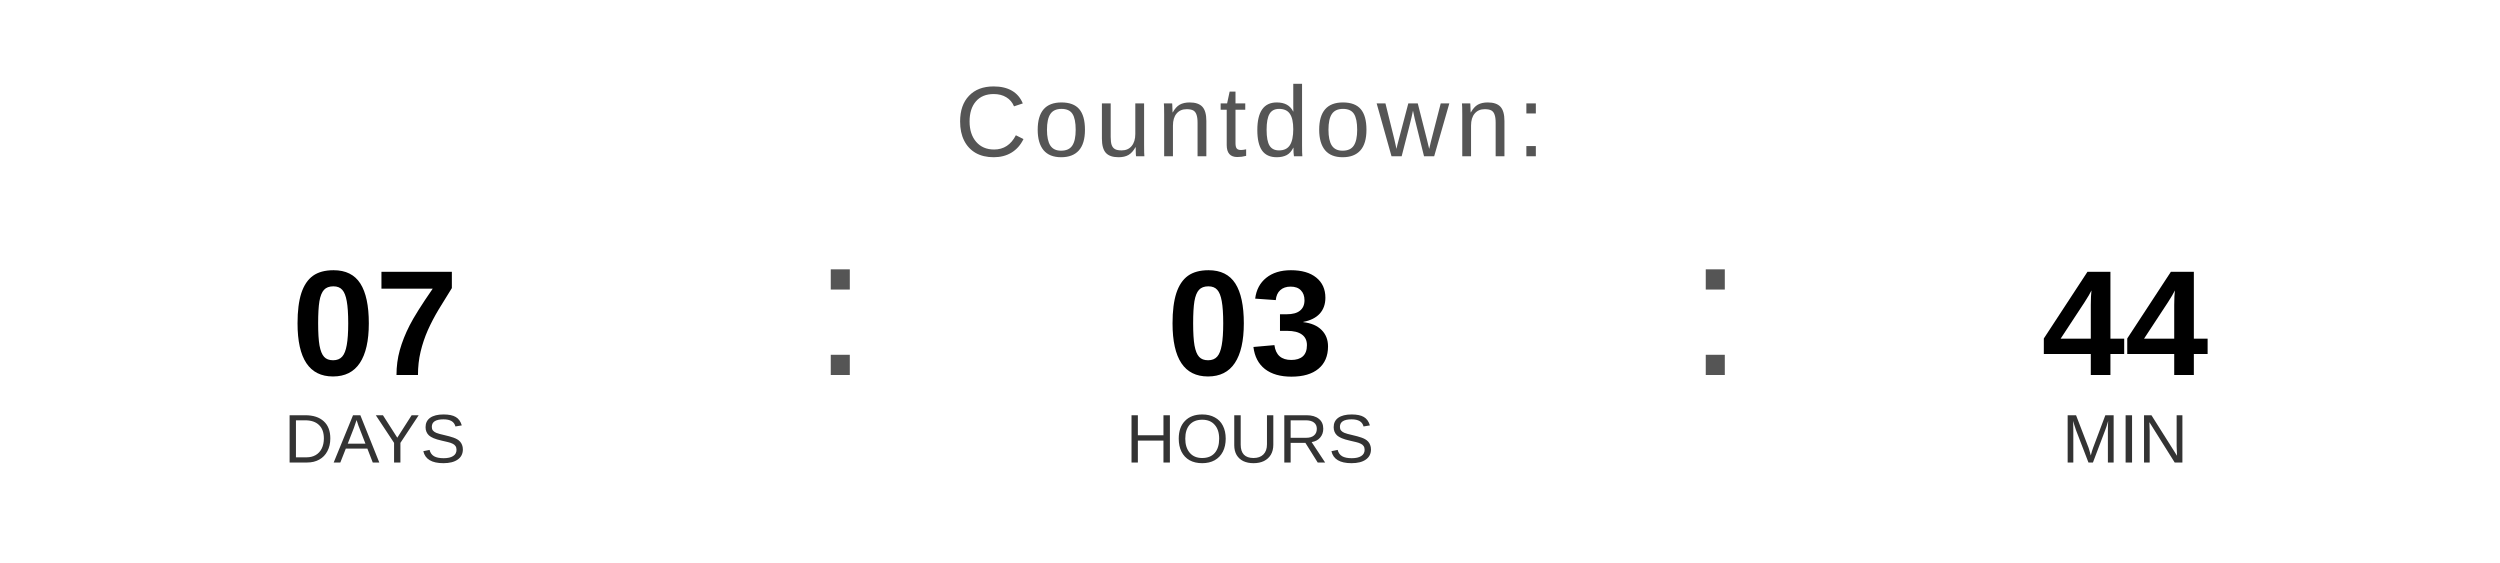
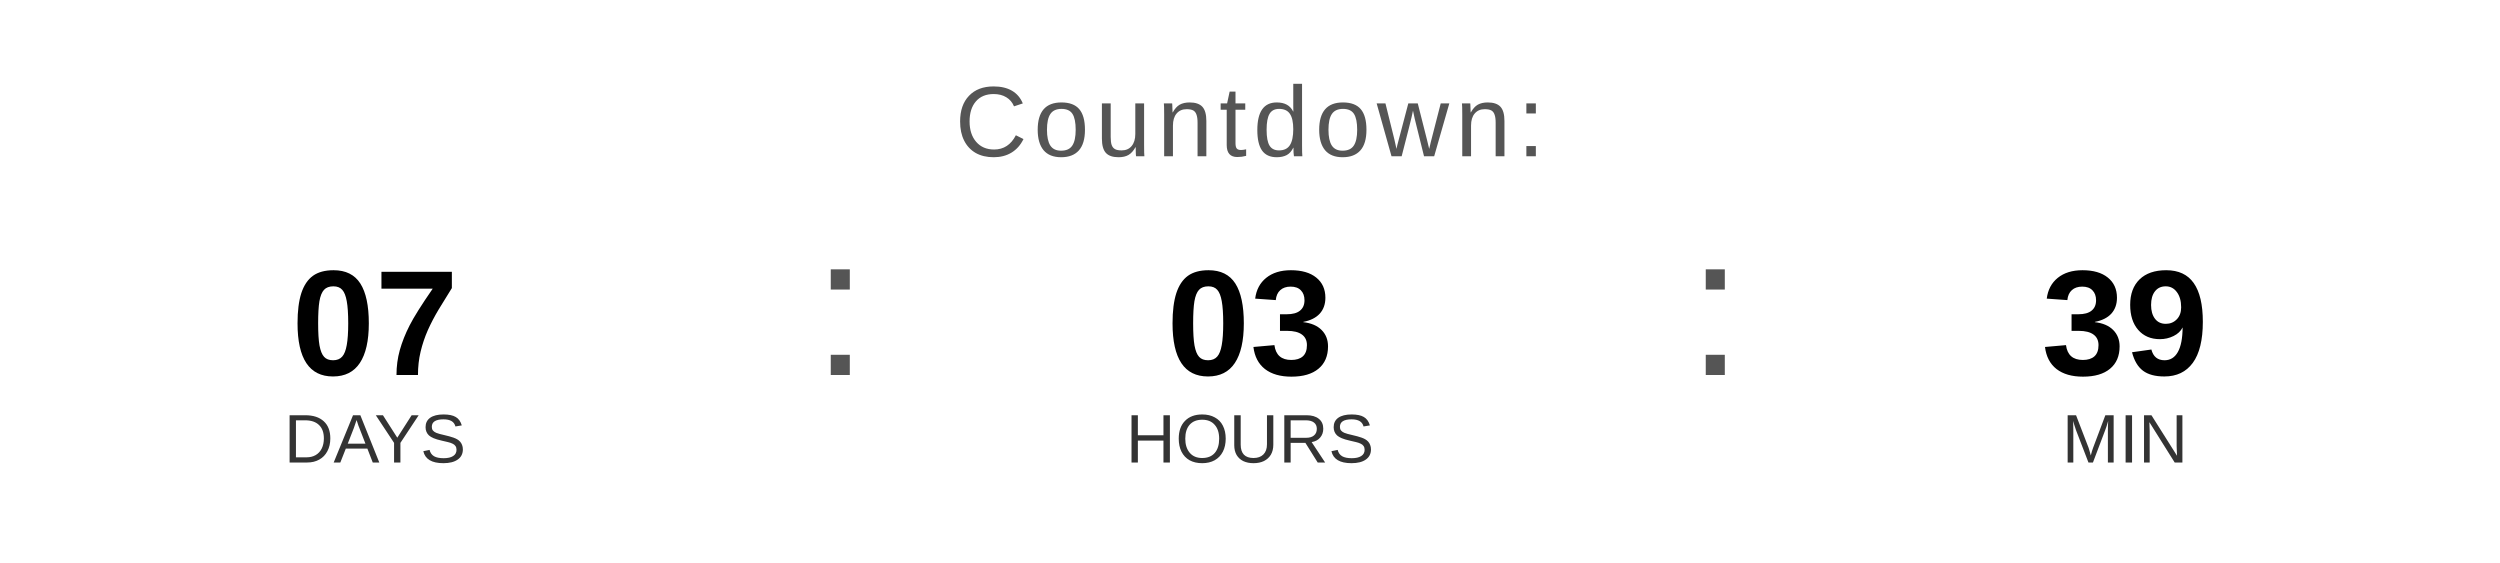
<svg xmlns="http://www.w3.org/2000/svg" width="400" height="90" viewBox="0 0 400 90">
  <text x="200" y="25" font-family="Arial, Helvetica, sans-serif" font-size="16" fill="#555555" text-anchor="middle" letter-spacing="1">
    Countdown:
  </text>
  <text x="60" y="60" font-family="Arial, Helvetica, sans-serif" font-size="24" font-weight="bold" fill="#000000" text-anchor="middle">07</text>
  <text x="60" y="74" font-family="Arial, Helvetica, sans-serif" font-size="11" fill="#333333" text-anchor="middle">DAYS</text>
  <text x="130" y="60" font-family="Arial, sans-serif" font-size="32" fill="#555555">:</text>
  <text x="200" y="60" font-family="Arial, Helvetica, sans-serif" font-size="24" font-weight="bold" fill="#000000" text-anchor="middle">03</text>
  <text x="200" y="74" font-family="Arial, Helvetica, sans-serif" font-size="11" fill="#333333" text-anchor="middle">HOURS</text>
  <text x="270" y="60" font-family="Arial, sans-serif" font-size="32" fill="#555555">:</text>
-   <text x="340" y="60" font-family="Arial, Helvetica, sans-serif" font-size="24" font-weight="bold" fill="#000000" text-anchor="middle">44</text>
+   <text x="340" y="60" font-family="Arial, Helvetica, sans-serif" font-size="24" font-weight="bold" fill="#000000" text-anchor="middle">39</text>
  <text x="340" y="74" font-family="Arial, Helvetica, sans-serif" font-size="11" fill="#333333" text-anchor="middle">MIN</text>
</svg>
